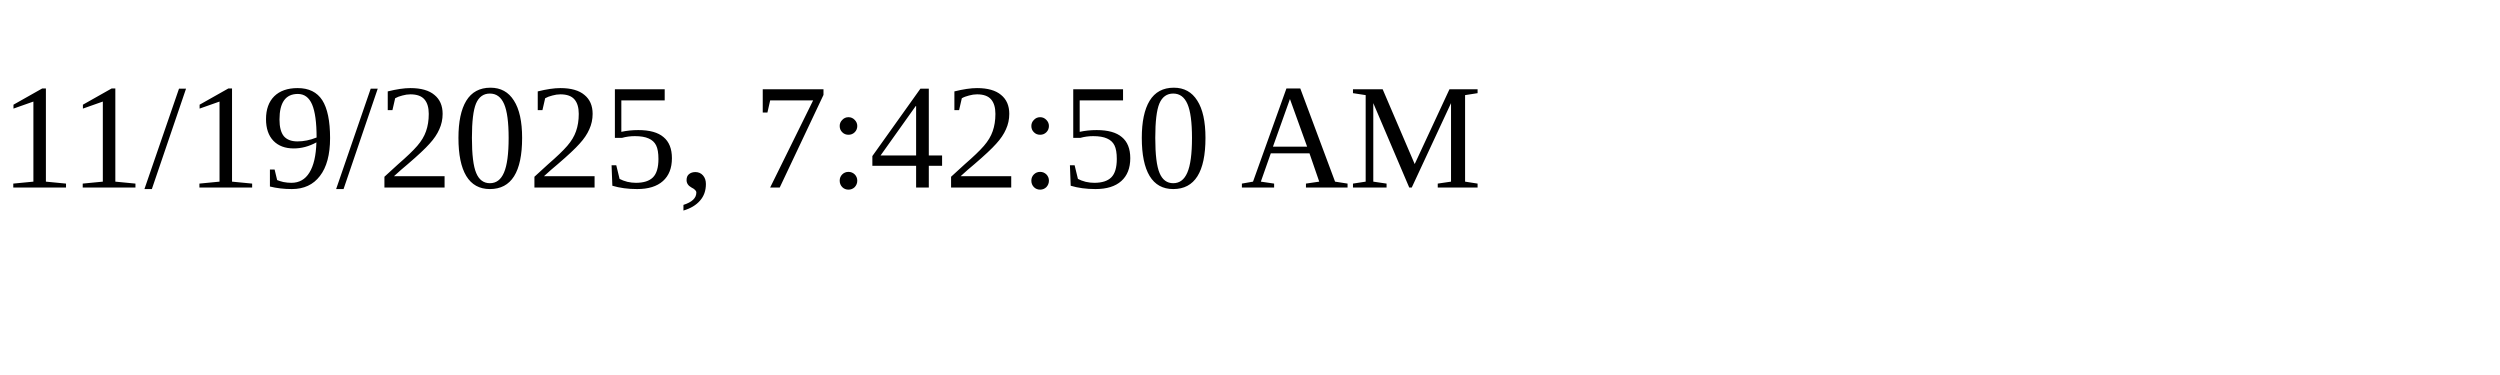
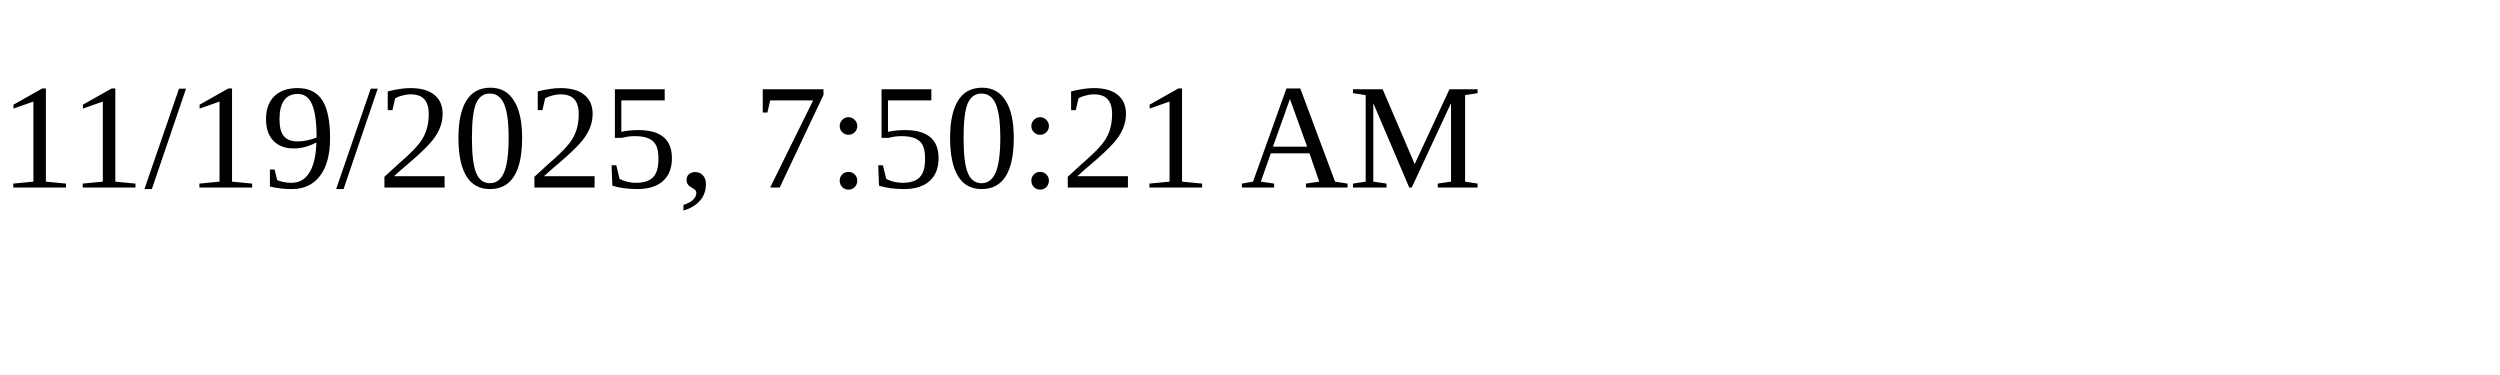
<svg xmlns="http://www.w3.org/2000/svg" height="30" width="200">
-   <text x="0" y="15">11/19/2025, 7:42:50 AM</text>
+   <text x="0" y="15">11/19/2025, 7:50:21 AM</text>
</svg>
